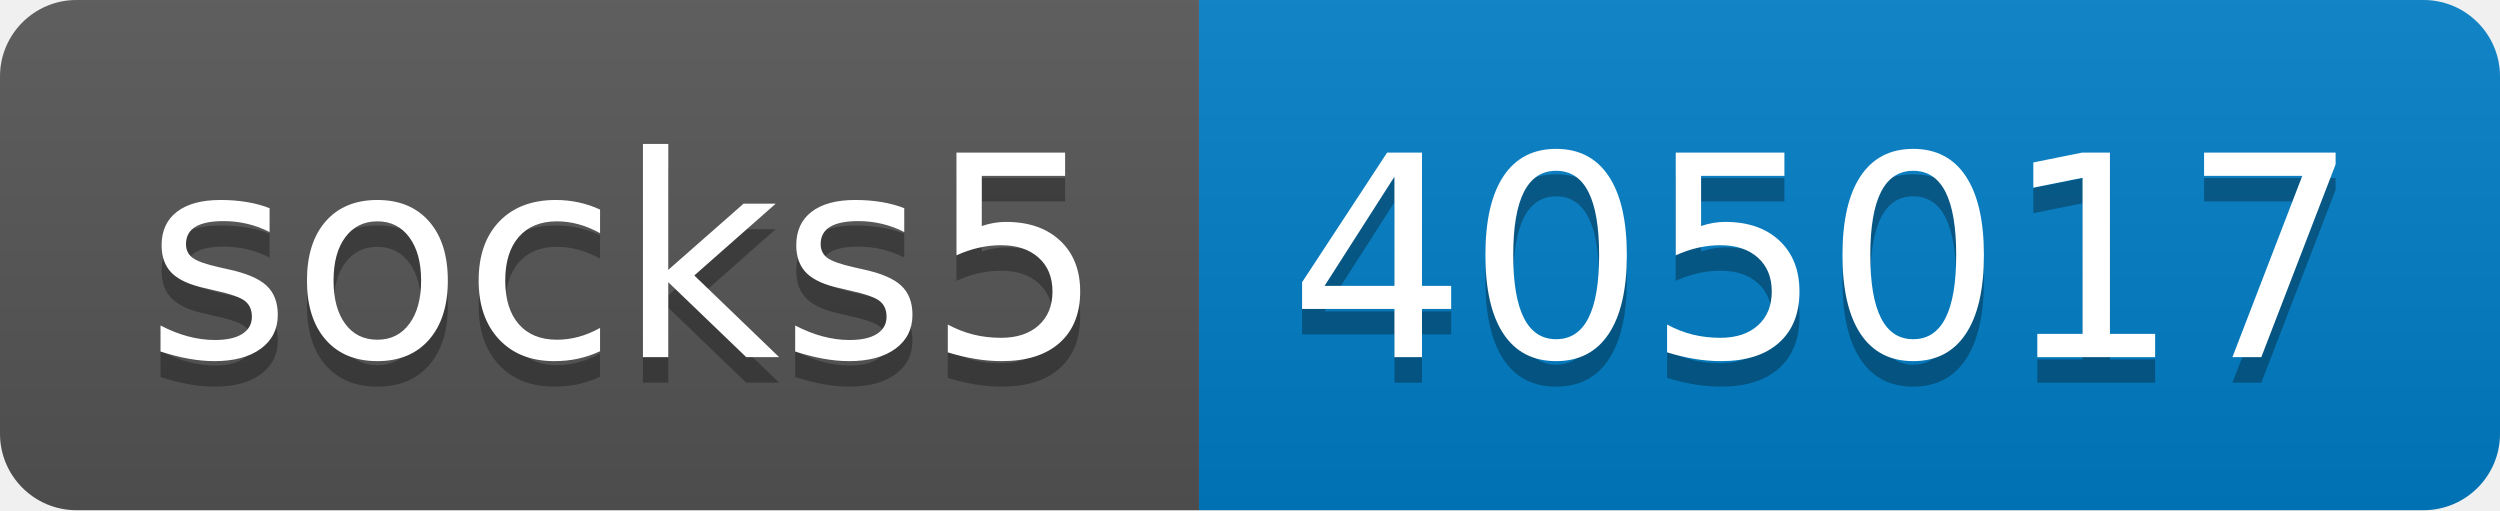
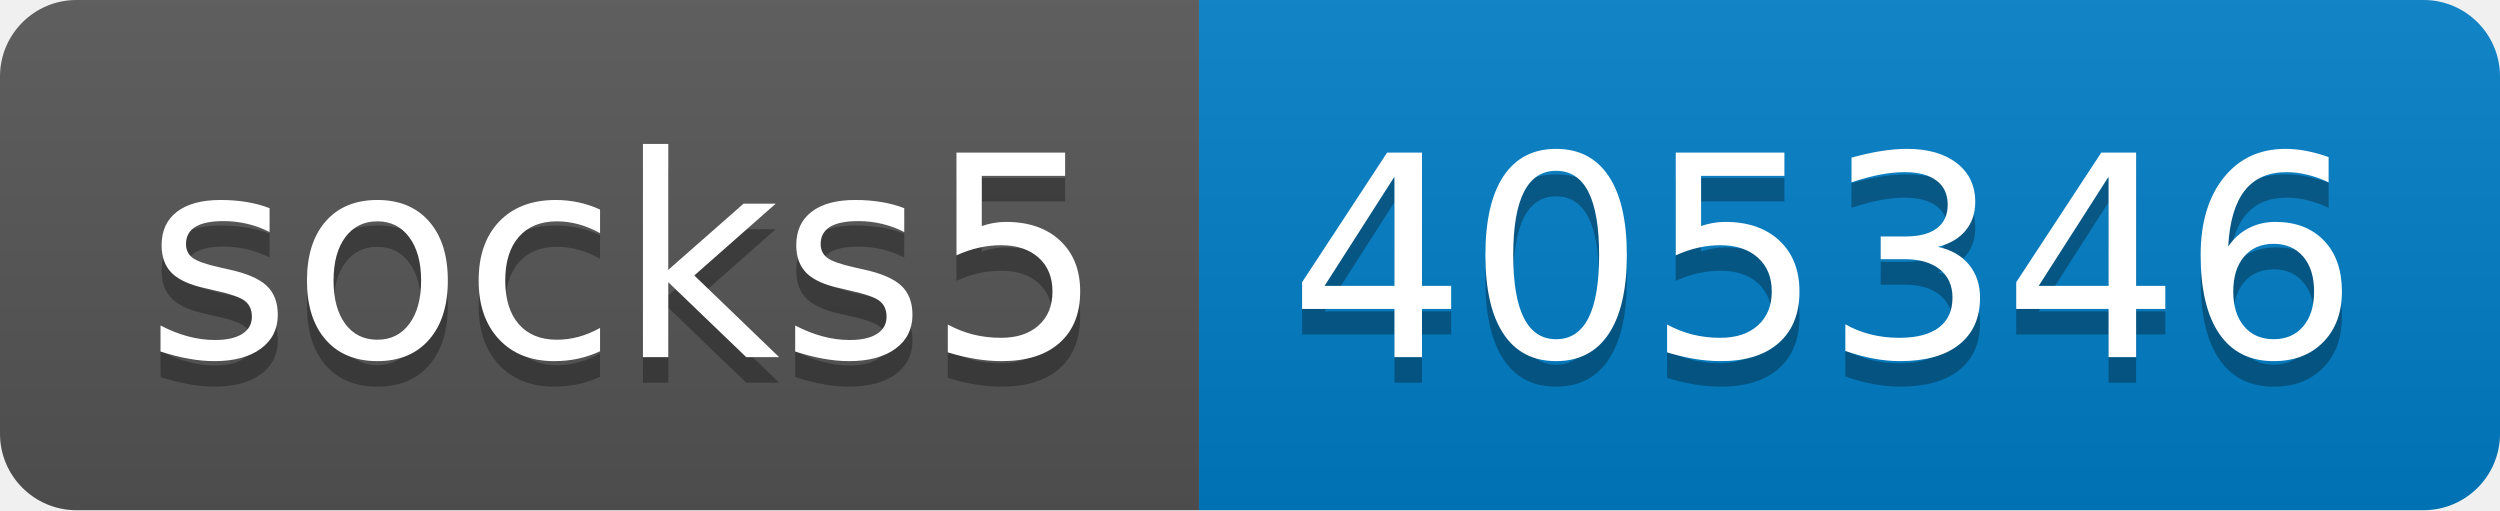
- <svg xmlns="http://www.w3.org/2000/svg" width="98" height="20" role="img" aria-label="socks5: 405017">
+ <svg xmlns="http://www.w3.org/2000/svg" width="98" height="20" role="img" aria-label="socks5: 405346">
  <linearGradient id="s" x2="0" y2="100%">
    <stop offset="0" stop-color="#bbb" stop-opacity=".1" />
    <stop offset="1" stop-opacity=".1" />
  </linearGradient>
  <clipPath id="r">
    <rect width="98" height="20" rx="3" fill="#fff" />
  </clipPath>
  <g clip-path="url(#r)">
    <rect width="47" height="20" fill="#555" />
    <rect x="47" width="51" height="20" fill="#007ec6" />
    <rect width="98" height="20" fill="url(#s)" />
  </g>
  <g fill="#fff" text-anchor="middle" font-family="Verdana,Geneva,DejaVu Sans,sans-serif" text-rendering="geometricPrecision" font-size="110">
    <text aria-hidden="true" x="245" y="150" fill="#010101" fill-opacity=".3" transform="scale(.1)" textLength="370">socks5</text>
    <text x="245" y="140" transform="scale(.1)" fill="#fff" textLength="370">socks5</text>
-     <text aria-hidden="true" x="715" y="150" fill="#010101" fill-opacity=".3" transform="scale(.1)" textLength="410">405017</text>
-     <text x="715" y="140" transform="scale(.1)" fill="#fff" textLength="410">405017</text>
+     <text aria-hidden="true" x="715" y="150" fill="#010101" fill-opacity=".3" transform="scale(.1)" textLength="410">405346</text>
+     <text x="715" y="140" transform="scale(.1)" fill="#fff" textLength="410">405346</text>
  </g>
</svg>
